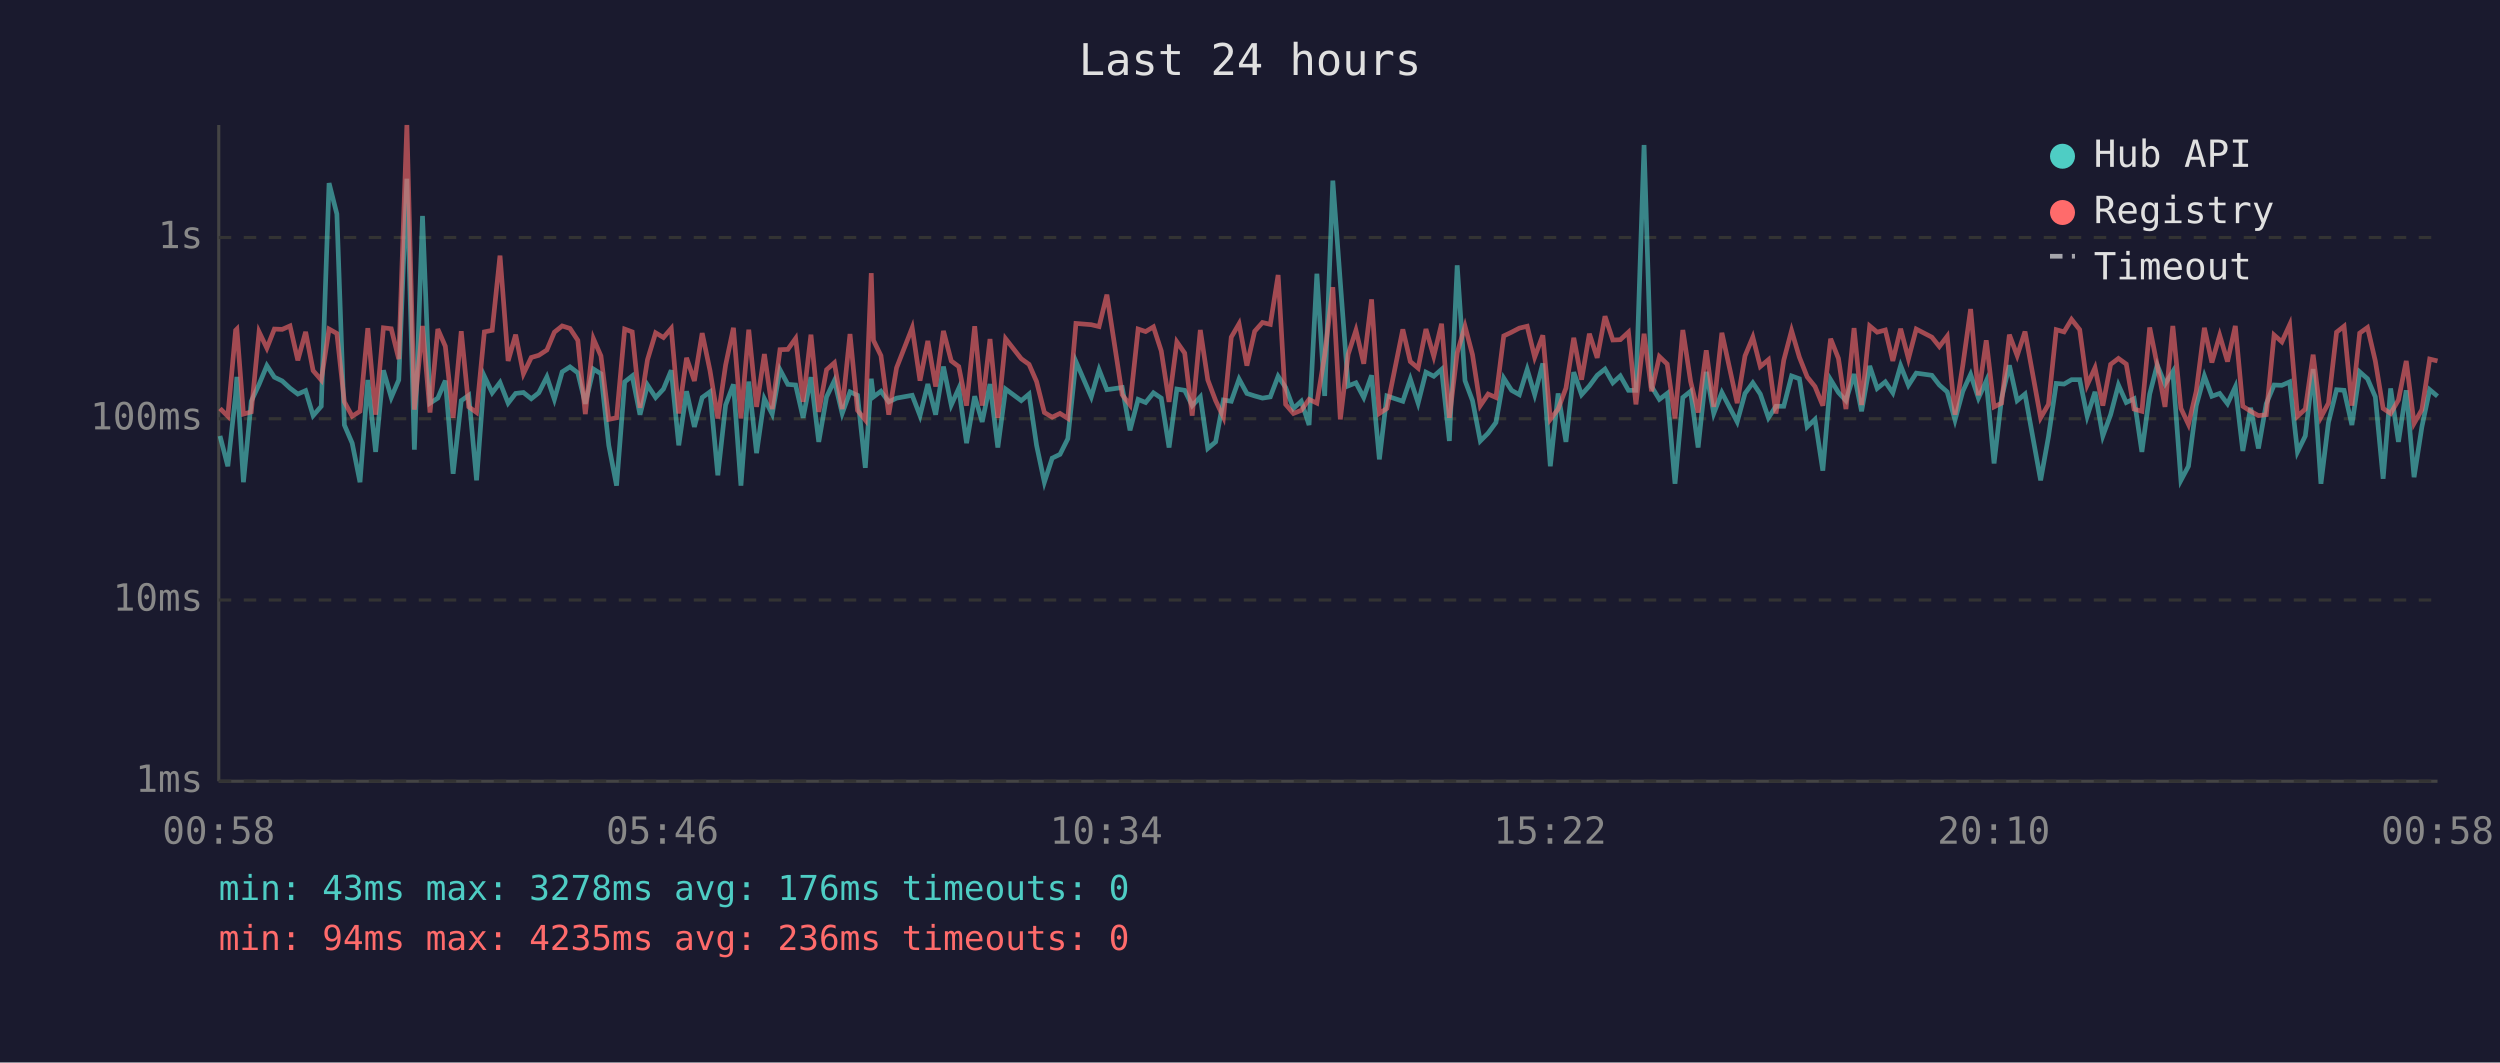
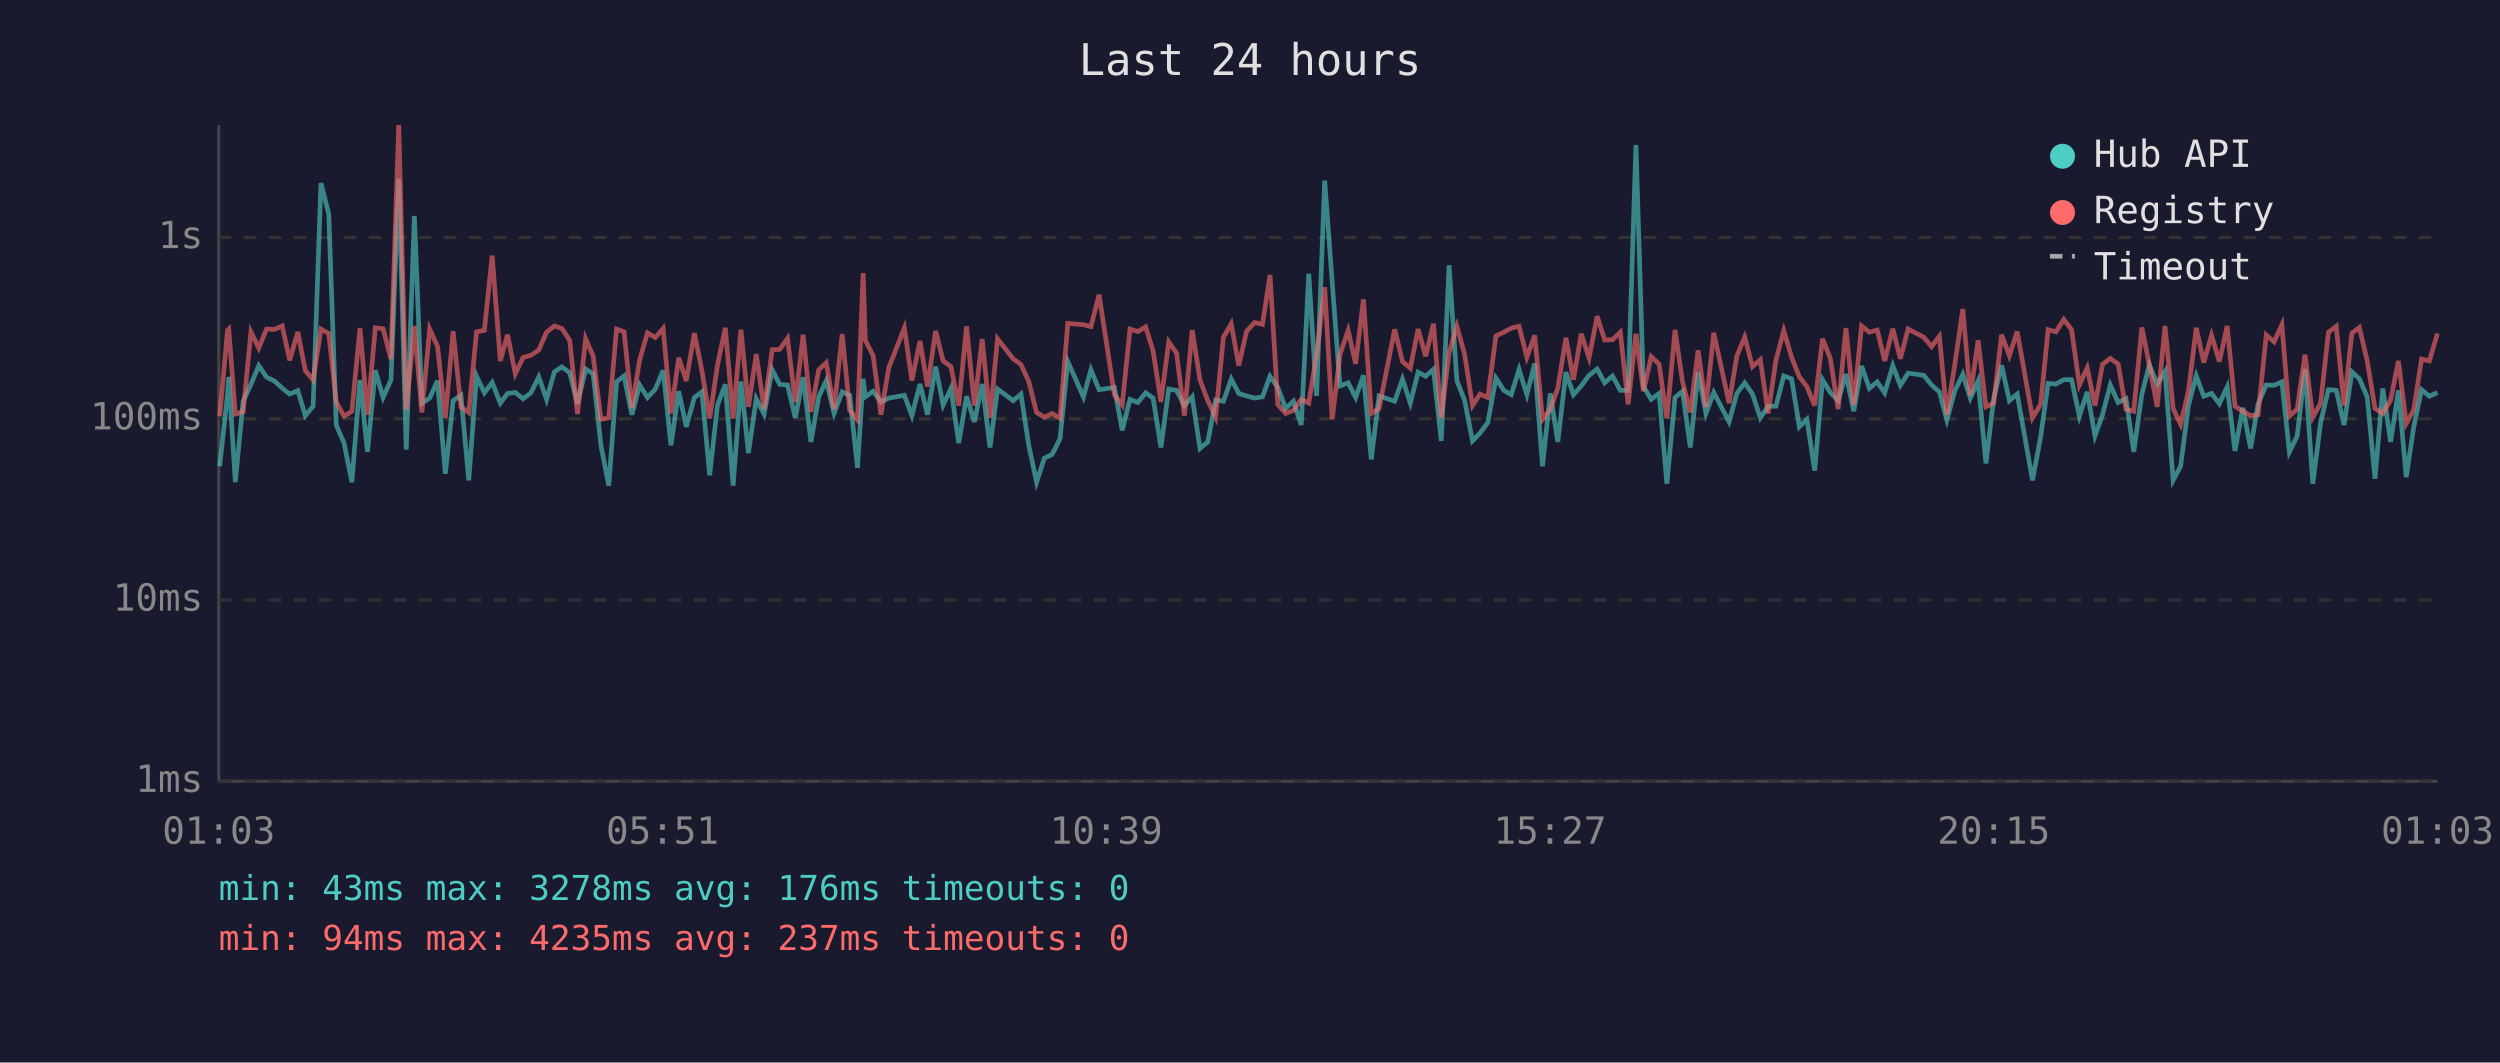
<svg xmlns="http://www.w3.org/2000/svg" viewBox="0 0 800 340" font-family="monospace" font-size="12">
  <rect width="800" height="340" fill="#1a1a2e" />
  <text x="400" y="24" fill="#e0e0e0" font-size="14" text-anchor="middle">Last 24 hours</text>
  <line x1="70" y1="40" x2="70" y2="250" stroke="#444" stroke-width="1" />
  <line x1="70" y1="250" x2="780" y2="250" stroke="#444" stroke-width="1" />
  <line x1="70" y1="250" x2="780" y2="250" stroke="#333" stroke-width="1" stroke-dasharray="4" />
  <text x="65" y="250" fill="#888" text-anchor="end" dominant-baseline="middle">1ms</text>
  <line x1="70" y1="192" x2="780" y2="192" stroke="#333" stroke-width="1" stroke-dasharray="4" />
  <text x="65" y="192" fill="#888" text-anchor="end" dominant-baseline="middle">10ms</text>
  <line x1="70" y1="134" x2="780" y2="134" stroke="#333" stroke-width="1" stroke-dasharray="4" />
  <text x="65" y="134" fill="#888" text-anchor="end" dominant-baseline="middle">100ms</text>
  <line x1="70" y1="76" x2="780" y2="76" stroke="#333" stroke-width="1" stroke-dasharray="4" />
  <text x="65" y="76" fill="#888" text-anchor="end" dominant-baseline="middle">1s</text>
-   <text x="70" y="270" fill="#888" text-anchor="middle">00:58</text>
-   <text x="212" y="270" fill="#888" text-anchor="middle">05:46</text>
-   <text x="354" y="270" fill="#888" text-anchor="middle">10:34</text>
-   <text x="496" y="270" fill="#888" text-anchor="middle">15:22</text>
-   <text x="638" y="270" fill="#888" text-anchor="middle">20:10</text>
-   <text x="780" y="270" fill="#888" text-anchor="middle">00:58</text>
-   <polyline points="70.4,139.5 72.9,149.2 75.4,126.3 75.8,120.6 77.9,154.3 80.4,128.4 82.9,123.0 85.4,117.0 87.8,120.7 90.3,121.9 92.8,124.2 95.3,126.1 97.8,125.0 100.2,133.0 102.8,130.0 105.3,58.6 107.8,68.5 110.2,136.0 112.7,141.8 115.2,154.3 117.7,121.6 120.2,144.6 122.7,118.5 125.2,127.2 127.6,121.6 130.2,57.2 132.6,143.9 135.2,69.1 137.6,129.0 140.1,127.4 142.5,121.8 145.0,151.6 147.6,128.2 150.0,126.5 152.5,153.7 155.0,120.4 157.5,125.7 160.0,122.4 162.6,129.0 165.0,125.9 167.5,125.6 170.0,127.6 172.4,125.7 175.0,120.6 177.4,127.8 179.9,119.0 182.4,117.4 184.9,119.3 187.3,129.2 189.9,118.1 192.3,119.6 194.8,142.5 197.3,155.4 199.9,122.2 202.3,120.3 204.8,132.7 207.2,123.2 209.8,127.2 212.3,124.5 214.8,118.5 217.2,142.5 219.7,125.2 222.2,136.6 224.7,127.2 227.2,125.4 229.7,152.1 232.2,129.6 234.7,123.0 237.1,155.4 239.6,122.1 242.1,145.0 244.6,127.6 247.1,132.5 249.6,118.3 252.1,123.0 254.6,123.2 257.0,133.7 259.5,120.7 262.0,141.4 264.5,127.0 267.0,121.8 269.5,132.3 272.0,125.4 274.4,126.5 276.9,149.7 278.8,121.2 279.5,127.0 281.9,125.2 284.4,128.6 286.9,127.4 291.9,126.5 294.4,133.0 296.9,122.9 299.4,132.7 301.9,117.3 304.4,129.6 306.8,124.3 309.3,141.8 311.9,126.8 314.3,135.0 316.8,122.9 319.3,143.2 321.8,124.5 326.8,128.2 329.3,126.1 331.7,142.5 334.2,154.3 336.7,146.6 339.2,145.4 341.7,140.4 344.3,115.7 349.2,127.0 351.7,118.3 354.2,124.7 359.1,124.0 361.6,137.7 364.2,127.8 366.6,128.8 369.1,125.7 371.6,127.4 374.1,143.2 376.6,124.5 379.1,124.9 381.5,129.8 384.1,127.0 386.5,143.5 389.0,141.4 391.5,128.0 394.0,128.4 396.5,121.3 399.0,125.9 401.5,126.7 404.0,127.4 406.5,127.0 409.0,120.4 411.4,124.0 413.9,130.7 416.4,128.4 418.9,136.0 421.4,87.6 423.9,126.7 426.5,57.8 428.9,90.3 431.4,123.5 433.9,122.5 436.4,127.2 438.9,120.1 441.4,147.0 443.8,126.7 448.9,128.4 451.3,121.3 453.8,129.0 456.3,119.1 458.8,120.4 461.3,118.2 463.8,141.1 466.3,84.9 468.8,121.8 471.2,128.2 473.7,141.1 476.2,138.6 478.7,135.2 481.2,121.0 483.7,124.9 486.2,126.3 488.7,118.2 491.1,126.3 493.7,116.3 496.1,149.2 498.6,125.9 501.1,141.4 503.6,119.1 506.1,126.3 508.6,123.5 511.1,120.1 513.6,118.1 516.1,122.5 518.5,120.3 521.1,124.9 523.5,124.9 526.1,46.4 528.5,123.7 531.0,127.8 533.5,125.9 536.0,154.8 538.5,127.2 541.0,125.2 543.4,143.2 546.0,119.0 548.4,132.3 551.0,125.6 555.9,135.0 558.4,125.9 560.9,122.5 563.3,126.1 565.9,133.7 568.3,130.0 570.8,130.0 573.3,120.3 575.8,121.2 578.3,136.6 580.8,134.2 583.3,150.6 585.8,121.5 588.3,125.6 590.7,128.2 593.3,119.7 595.7,131.6 598.3,117.1 600.7,124.3 603.3,122.2 605.7,125.7 608.2,117.0 610.7,123.3 613.2,119.4 618.2,120.1 620.6,123.2 623.1,125.4 625.6,134.4 628.1,125.2 630.6,119.8 633.1,127.4 635.6,121.9 638.1,148.3 640.5,127.4 643.0,116.9 645.5,128.2 648.0,126.1 653.0,153.7 655.5,139.8 658.0,122.7 660.5,122.9 662.9,121.5 665.5,121.5 667.9,133.2 670.4,125.4 672.9,139.5 675.4,132.7 677.9,123.2 680.4,128.8 682.9,127.6 685.4,144.6 687.9,126.1 690.3,116.8 692.8,122.9 695.3,118.9 697.9,153.7 700.3,149.2 702.8,129.8 705.4,120.3 707.8,126.8 710.3,125.9 712.8,129.2 715.3,123.8 717.7,144.3 720.2,130.5 722.7,143.5 725.2,129.2 727.7,123.2 730.2,123.3 732.7,122.2 735.2,144.6 737.7,139.5 740.2,118.1 742.7,154.8 745.1,135.2 747.7,124.7 750.1,124.9 752.6,136.0 755.1,119.0 757.6,121.2 760.1,127.0 762.6,153.2 765.0,124.3 767.5,141.4 770.0,124.9 772.5,152.7 775.0,136.6 777.5,124.7 780.0,126.8" fill="none" stroke="#4ecdc4" stroke-width="1.5" opacity="0.6" />
-   <polyline points="70.4,130.7 72.9,133.2 75.4,105.7 75.8,105.3 77.9,132.5 80.4,131.8 82.9,106.2 85.4,111.4 87.8,105.3 90.3,105.4 92.8,104.3 95.3,115.3 97.8,106.2 100.2,118.6 102.8,121.6 105.3,105.3 107.8,106.7 110.2,128.6 112.7,133.2 115.2,131.6 117.7,105.0 120.2,132.7 122.7,104.9 125.2,105.2 127.6,114.9 130.2,40.0 132.6,131.1 135.2,104.3 137.6,132.0 140.1,105.3 142.5,110.8 145.0,133.7 147.6,106.0 150.0,130.2 152.5,132.0 155.0,106.2 157.5,105.7 160.0,81.8 162.6,115.5 165.0,107.1 167.5,119.6 170.0,114.4 172.4,113.7 175.0,112.0 177.4,106.3 179.9,104.3 182.4,105.1 184.9,108.9 187.3,132.5 189.9,108.4 192.3,113.9 194.8,134.2 197.3,133.7 199.9,105.3 202.3,106.2 204.8,130.5 207.2,115.1 209.8,106.5 212.3,108.0 214.8,105.1 217.2,132.3 219.7,114.5 222.2,121.9 224.7,106.6 227.2,118.6 229.7,133.9 232.2,116.8 234.7,104.9 237.1,133.9 239.6,105.5 242.1,130.2 244.6,113.3 247.1,130.9 249.6,111.9 252.1,111.8 254.6,108.3 257.0,128.6 259.5,107.1 262.0,131.8 264.5,118.3 267.0,116.1 269.5,130.9 272.0,106.9 274.4,131.3 276.9,134.4 278.8,87.4 279.5,108.9 281.9,113.8 284.4,132.7 286.9,117.7 291.9,104.9 294.4,121.8 296.9,109.1 299.4,123.7 301.9,105.9 304.4,115.5 306.8,117.3 309.3,129.8 311.9,104.4 314.3,129.8 316.8,108.5 319.3,133.7 321.8,108.4 326.8,114.8 329.3,116.6 331.7,122.1 334.2,132.0 336.7,133.5 339.2,132.3 341.7,133.9 344.3,103.5 349.2,103.9 351.7,104.5 354.2,94.3 359.1,126.3 361.6,129.6 364.2,105.3 366.6,106.1 369.1,104.6 371.6,112.3 374.1,128.6 376.6,109.4 379.1,113.0 381.5,133.0 384.1,105.6 386.5,121.6 389.0,128.2 391.5,133.5 394.0,107.9 396.5,103.6 399.0,117.0 401.5,106.0 404.0,103.2 406.5,103.8 409.0,88.0 411.4,129.4 413.9,132.3 416.4,131.3 418.9,127.8 421.4,129.0 423.9,113.6 426.5,91.9 428.9,134.2 431.4,113.4 433.9,105.7 436.4,116.4 438.9,95.8 441.4,132.3 443.8,130.7 448.9,105.4 451.3,115.7 453.8,117.8 456.3,105.3 458.8,114.0 461.3,103.6 463.8,133.7 466.3,112.9 468.8,104.4 471.2,113.5 473.7,129.8 476.2,126.1 478.7,127.2 481.2,107.5 483.7,106.3 486.2,105.0 488.7,104.4 491.1,114.3 493.7,107.3 496.1,134.2 498.6,130.9 501.1,124.2 503.6,108.1 506.1,121.5 508.6,106.8 511.1,114.5 513.6,101.2 516.1,108.8 518.5,108.7 521.1,106.3 523.5,129.4 526.1,106.8 528.5,125.2 531.0,114.1 533.5,116.5 536.0,133.9 538.5,105.6 541.0,122.1 543.4,132.0 546.0,112.1 548.4,130.2 551.0,106.5 555.9,129.0 558.4,113.9 560.9,107.9 563.3,117.3 565.9,115.1 568.3,132.3 570.8,115.3 573.3,105.8 575.8,114.3 578.3,120.6 580.8,123.7 583.3,129.8 585.8,108.4 588.3,114.7 590.7,130.9 593.3,105.0 595.7,129.6 598.3,104.3 600.7,106.3 603.3,105.6 605.7,115.5 608.2,105.2 610.7,114.8 613.2,105.3 618.2,107.9 620.6,110.9 623.1,107.6 625.6,132.7 628.1,116.9 630.6,98.9 633.1,126.5 635.6,108.9 638.1,130.2 640.5,129.0 643.0,107.1 645.5,113.8 648.0,106.1 653.0,133.7 655.5,129.4 658.0,105.5 660.5,106.2 662.9,102.2 665.5,105.5 667.9,123.2 670.4,117.7 672.9,129.8 675.4,116.6 677.9,114.7 680.4,116.5 682.9,130.9 685.4,131.6 687.9,104.8 690.3,116.8 692.8,130.2 695.3,104.3 697.9,130.7 700.3,135.8 702.8,125.2 705.4,104.9 707.8,116.0 710.3,107.3 712.8,115.7 715.3,104.3 717.7,130.0 720.2,131.6 722.7,133.0 725.2,132.7 727.7,107.2 730.2,109.4 732.7,103.9 735.2,133.2 737.7,130.9 740.2,113.5 742.7,133.5 745.1,129.0 747.7,106.3 750.1,104.4 752.6,129.8 755.1,106.6 757.6,104.8 760.1,115.5 762.6,130.7 765.0,132.3 767.5,128.0 770.0,115.5 772.5,135.5 775.0,131.1 777.5,114.9 780.0,115.5" fill="none" stroke="#ff6b6b" stroke-width="1.5" opacity="0.6" />
+   <text x="70" y="270" fill="#888" text-anchor="middle">01:03</text>
+   <text x="212" y="270" fill="#888" text-anchor="middle">05:51</text>
+   <text x="354" y="270" fill="#888" text-anchor="middle">10:39</text>
+   <text x="496" y="270" fill="#888" text-anchor="middle">15:27</text>
+   <text x="638" y="270" fill="#888" text-anchor="middle">20:15</text>
+   <text x="780" y="270" fill="#888" text-anchor="middle">01:03</text>
+   <polyline points="70.3,149.2 72.8,126.3 73.2,120.6 75.3,154.3 77.8,128.4 80.3,123.0 82.8,117.0 85.3,120.7 87.8,121.9 90.3,124.2 92.7,126.1 95.3,125.0 97.7,133.0 100.2,130.0 102.7,58.6 105.2,68.5 107.6,136.0 110.1,141.8 112.6,154.3 115.2,121.6 117.6,144.6 120.1,118.5 122.6,127.2 125.1,121.6 127.6,57.2 130.0,143.9 132.6,69.1 135.0,129.0 137.5,127.4 140.0,121.8 142.5,151.6 145.0,128.2 147.5,126.5 150.0,153.7 152.5,120.4 155.0,125.7 157.5,122.4 160.1,129.0 162.4,125.9 164.9,125.6 167.4,127.6 169.9,125.7 172.4,120.6 174.9,127.8 177.4,119.0 179.8,117.4 182.3,119.3 184.8,129.2 187.4,118.1 189.8,119.6 192.3,142.5 194.8,155.4 197.3,122.2 199.7,120.3 202.2,132.7 204.7,123.2 207.2,127.2 209.7,124.5 212.2,118.5 214.7,142.5 217.2,125.2 219.6,136.6 222.2,127.2 224.6,125.4 227.1,152.1 229.6,129.6 232.1,123.0 234.6,155.4 237.1,122.1 239.5,145.0 242.0,127.6 244.5,132.5 247.1,118.3 249.5,123.0 252.0,123.2 254.5,133.7 257.0,120.7 259.5,141.4 262.0,127.0 264.4,121.8 266.9,132.3 269.5,125.4 271.9,126.5 274.4,149.7 276.2,121.2 276.9,127.0 279.4,125.2 281.9,128.6 284.4,127.4 289.4,126.5 291.8,133.0 294.4,122.9 296.8,132.7 299.4,117.3 301.8,129.6 304.3,124.3 306.8,141.8 309.3,126.8 311.8,135.0 314.3,122.9 316.8,143.2 319.2,124.5 324.2,128.2 326.7,126.1 329.2,142.5 331.7,154.3 334.2,146.6 336.7,145.4 339.2,140.4 341.7,115.7 346.7,127.0 349.1,118.3 351.7,124.7 356.6,124.0 359.1,137.7 361.6,127.8 364.1,128.8 366.6,125.7 369.0,127.4 371.5,143.2 374.0,124.5 376.5,124.9 379.0,129.8 381.5,127.0 384.0,143.5 386.5,141.4 389.0,128.0 391.5,128.4 394.0,121.3 396.4,125.9 398.9,126.7 401.5,127.4 404.0,127.0 406.4,120.4 408.9,124.0 411.4,130.7 413.9,128.4 416.4,136.0 418.8,87.6 421.3,126.7 423.9,57.8 426.3,90.3 428.8,123.5 431.4,122.5 433.8,127.2 436.3,120.1 438.8,147.0 441.3,126.7 446.3,128.4 448.8,121.3 451.3,129.0 453.8,119.1 456.2,120.4 458.7,118.2 461.2,141.1 463.7,84.9 466.2,121.8 468.7,128.2 471.2,141.1 473.6,138.6 476.1,135.2 478.7,121.0 481.2,124.9 483.6,126.3 486.1,118.2 488.6,126.3 491.1,116.3 493.6,149.2 496.1,125.9 498.5,141.4 501.1,119.1 503.5,126.3 506.0,123.5 508.5,120.1 511.1,118.1 513.5,122.5 516.0,120.3 518.5,124.9 521.0,124.9 523.5,46.4 525.9,123.7 528.4,127.8 530.9,125.9 533.4,154.8 536.0,127.2 538.4,125.2 540.9,143.2 543.4,119.0 545.9,132.3 548.4,125.6 553.3,135.0 555.8,125.9 558.3,122.5 560.8,126.1 563.3,133.7 565.8,130.0 568.3,130.0 570.8,120.3 573.3,121.2 575.8,136.6 578.2,134.2 580.7,150.6 583.2,121.5 585.7,125.6 588.2,128.2 590.7,119.7 593.2,131.6 595.7,117.1 598.2,124.3 600.7,122.2 603.1,125.7 605.7,117.0 608.1,123.3 610.6,119.4 615.6,120.1 618.1,123.2 620.6,125.4 623.0,134.4 625.5,125.2 628.1,119.8 630.5,127.4 633.0,121.9 635.5,148.3 638.0,127.4 640.5,116.9 643.0,128.2 645.5,126.1 650.4,153.7 653.0,139.8 655.4,122.7 657.9,122.9 660.4,121.5 662.9,121.5 665.4,133.2 667.9,125.4 670.4,139.5 672.8,132.7 675.3,123.2 677.8,128.8 680.3,127.6 682.8,144.6 685.4,126.1 687.8,116.8 690.3,122.9 692.8,118.9 695.4,153.7 697.8,149.2 700.3,129.8 702.8,120.3 705.2,126.8 707.7,125.9 710.2,129.2 712.7,123.8 715.2,144.3 717.7,130.5 720.2,143.5 722.6,129.2 725.2,123.2 727.7,123.3 730.2,122.2 732.6,144.6 735.1,139.5 737.6,118.1 740.1,154.8 742.6,135.2 745.1,124.7 747.6,124.9 750.1,136.0 752.6,119.0 755.0,121.2 757.5,127.0 760.0,153.2 762.5,124.3 765.0,141.4 767.5,124.9 770.0,152.7 772.4,136.6 774.9,124.7 777.4,126.8 780.0,125.6" fill="none" stroke="#4ecdc4" stroke-width="1.5" opacity="0.6" />
+   <polyline points="70.3,133.2 72.8,105.7 73.2,105.3 75.3,132.5 77.8,131.8 80.3,106.2 82.8,111.4 85.3,105.3 87.8,105.4 90.3,104.3 92.7,115.3 95.3,106.2 97.7,118.6 100.2,121.6 102.7,105.3 105.2,106.7 107.6,128.6 110.1,133.2 112.6,131.6 115.2,105.0 117.6,132.7 120.1,104.9 122.6,105.2 125.1,114.9 127.6,40.0 130.0,131.1 132.6,104.3 135.0,132.0 137.5,105.3 140.0,110.8 142.5,133.7 145.0,106.0 147.5,130.2 150.0,132.0 152.5,106.2 155.0,105.7 157.5,81.8 160.1,115.5 162.4,107.1 164.9,119.6 167.4,114.4 169.9,113.7 172.4,112.0 174.9,106.3 177.4,104.3 179.8,105.1 182.3,108.9 184.8,132.5 187.4,108.4 189.8,113.9 192.3,134.2 194.8,133.7 197.3,105.3 199.7,106.2 202.2,130.5 204.7,115.1 207.2,106.5 209.7,108.0 212.2,105.1 214.7,132.3 217.2,114.5 219.6,121.9 222.2,106.6 224.6,118.6 227.1,133.9 229.6,116.8 232.1,104.9 234.6,133.9 237.1,105.5 239.5,130.2 242.0,113.3 244.5,130.9 247.1,111.9 249.5,111.8 252.0,108.3 254.5,128.6 257.0,107.1 259.5,131.8 262.0,118.3 264.4,116.1 266.9,130.9 269.5,106.9 271.9,131.3 274.4,134.4 276.2,87.4 276.9,108.9 279.4,113.8 281.9,132.7 284.4,117.7 289.4,104.9 291.8,121.8 294.4,109.1 296.8,123.7 299.4,105.9 301.8,115.5 304.3,117.3 306.8,129.8 309.3,104.4 311.8,129.8 314.3,108.5 316.8,133.7 319.2,108.4 324.2,114.8 326.7,116.6 329.2,122.1 331.7,132.0 334.2,133.5 336.7,132.3 339.2,133.9 341.7,103.5 346.7,103.9 349.1,104.5 351.7,94.3 356.6,126.3 359.1,129.6 361.6,105.3 364.1,106.1 366.6,104.6 369.0,112.3 371.5,128.6 374.0,109.4 376.5,113.0 379.0,133.0 381.5,105.6 384.0,121.6 386.5,128.2 389.0,133.5 391.5,107.9 394.0,103.6 396.4,117.0 398.9,106.0 401.5,103.2 404.0,103.8 406.4,88.0 408.9,129.4 411.4,132.3 413.9,131.3 416.4,127.8 418.8,129.0 421.3,113.6 423.9,91.9 426.3,134.2 428.8,113.4 431.4,105.7 433.8,116.4 436.3,95.8 438.8,132.3 441.3,130.7 446.3,105.4 448.8,115.7 451.3,117.8 453.8,105.3 456.2,114.0 458.7,103.6 461.2,133.7 463.7,112.9 466.2,104.4 468.7,113.5 471.2,129.8 473.6,126.1 476.1,127.2 478.7,107.5 481.2,106.3 483.6,105.0 486.1,104.4 488.6,114.3 491.1,107.3 493.6,134.2 496.1,130.9 498.5,124.2 501.1,108.1 503.5,121.5 506.0,106.8 508.5,114.5 511.1,101.2 513.5,108.8 516.0,108.7 518.5,106.3 521.0,129.4 523.5,106.8 525.9,125.2 528.4,114.1 530.9,116.5 533.4,133.9 536.0,105.6 538.4,122.1 540.9,132.0 543.4,112.1 545.9,130.2 548.4,106.5 553.3,129.0 555.8,113.9 558.3,107.9 560.8,117.3 563.3,115.1 565.8,132.3 568.3,115.3 570.8,105.8 573.3,114.3 575.8,120.6 578.2,123.7 580.7,129.8 583.2,108.4 585.7,114.7 588.2,130.9 590.7,105.0 593.2,129.6 595.7,104.3 598.2,106.3 600.7,105.6 603.1,115.5 605.7,105.2 608.1,114.8 610.6,105.3 615.6,107.9 618.1,110.9 620.6,107.6 623.0,132.7 625.5,116.9 628.1,98.9 630.5,126.5 633.0,108.9 635.5,130.2 638.0,129.0 640.5,107.1 643.0,113.8 645.5,106.1 650.4,133.7 653.0,129.4 655.4,105.5 657.9,106.2 660.4,102.2 662.9,105.5 665.4,123.2 667.9,117.7 670.4,129.8 672.8,116.6 675.3,114.7 677.8,116.5 680.3,130.9 682.8,131.6 685.4,104.8 687.8,116.8 690.3,130.2 692.8,104.3 695.4,130.7 697.8,135.8 700.3,125.2 702.8,104.9 705.2,116.0 707.7,107.3 710.2,115.7 712.7,104.3 715.2,130.0 717.7,131.6 720.2,133.0 722.6,132.7 725.2,107.2 727.7,109.4 730.2,103.9 732.6,133.2 735.1,130.9 737.6,113.5 740.1,133.5 742.6,129.0 745.1,106.3 747.6,104.4 750.1,129.8 752.6,106.6 755.0,104.8 757.5,115.5 760.0,130.7 762.5,132.3 765.0,128.0 767.5,115.5 770.0,135.5 772.4,131.1 774.9,114.9 777.4,115.5 780.0,106.7" fill="none" stroke="#ff6b6b" stroke-width="1.5" opacity="0.6" />
  <circle cx="660" cy="50" r="4" fill="#4ecdc4" />
  <text x="670" y="50" fill="#e0e0e0" dominant-baseline="middle">Hub API</text>
  <circle cx="660" cy="68" r="4" fill="#ff6b6b" />
  <text x="670" y="68" fill="#e0e0e0" dominant-baseline="middle">Registry</text>
  <line x1="656" y1="82" x2="664" y2="82" stroke="#e0e0e0" stroke-width="1.5" stroke-dasharray="4,3" opacity="0.7" />
  <text x="670" y="86" fill="#e0e0e0" dominant-baseline="middle">Timeout</text>
  <text x="70" y="288" fill="#4ecdc4" font-size="11">min: 43ms  max: 3278ms  avg: 176ms  timeouts: 0</text>
-   <text x="70" y="304" fill="#ff6b6b" font-size="11">min: 94ms  max: 4235ms  avg: 236ms  timeouts: 0</text>
+   <text x="70" y="304" fill="#ff6b6b" font-size="11">min: 94ms  max: 4235ms  avg: 237ms  timeouts: 0</text>
</svg>
